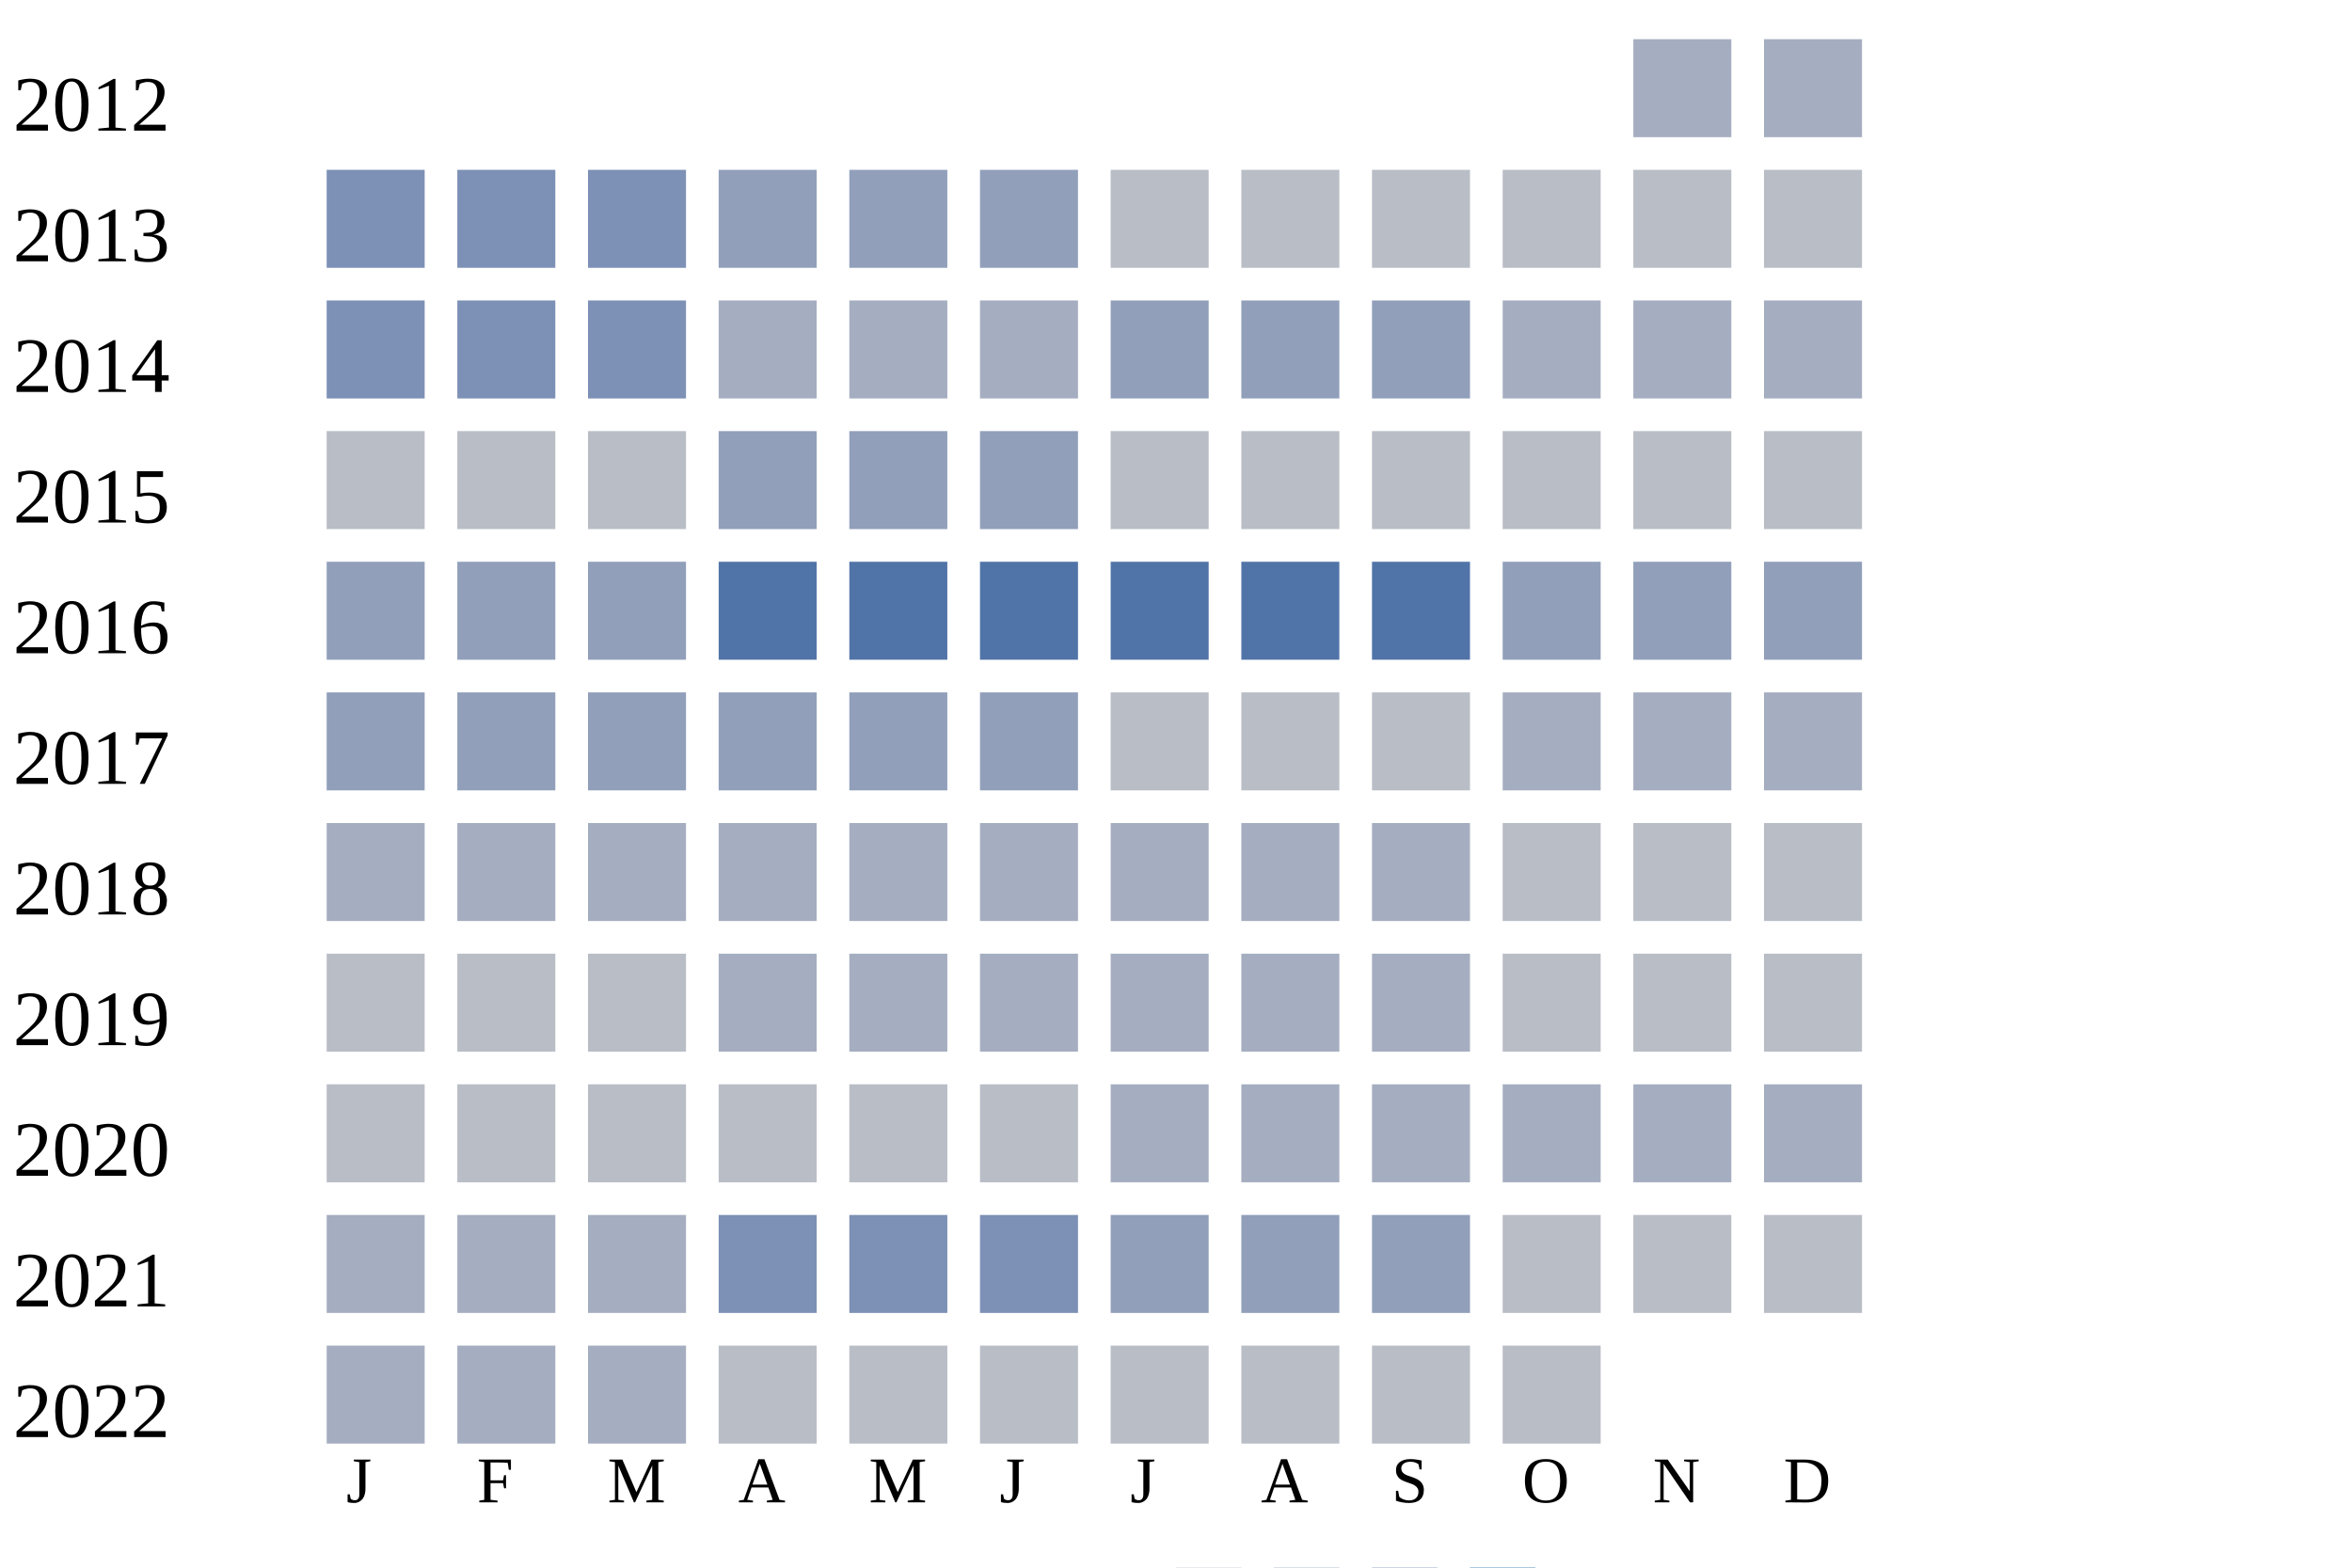
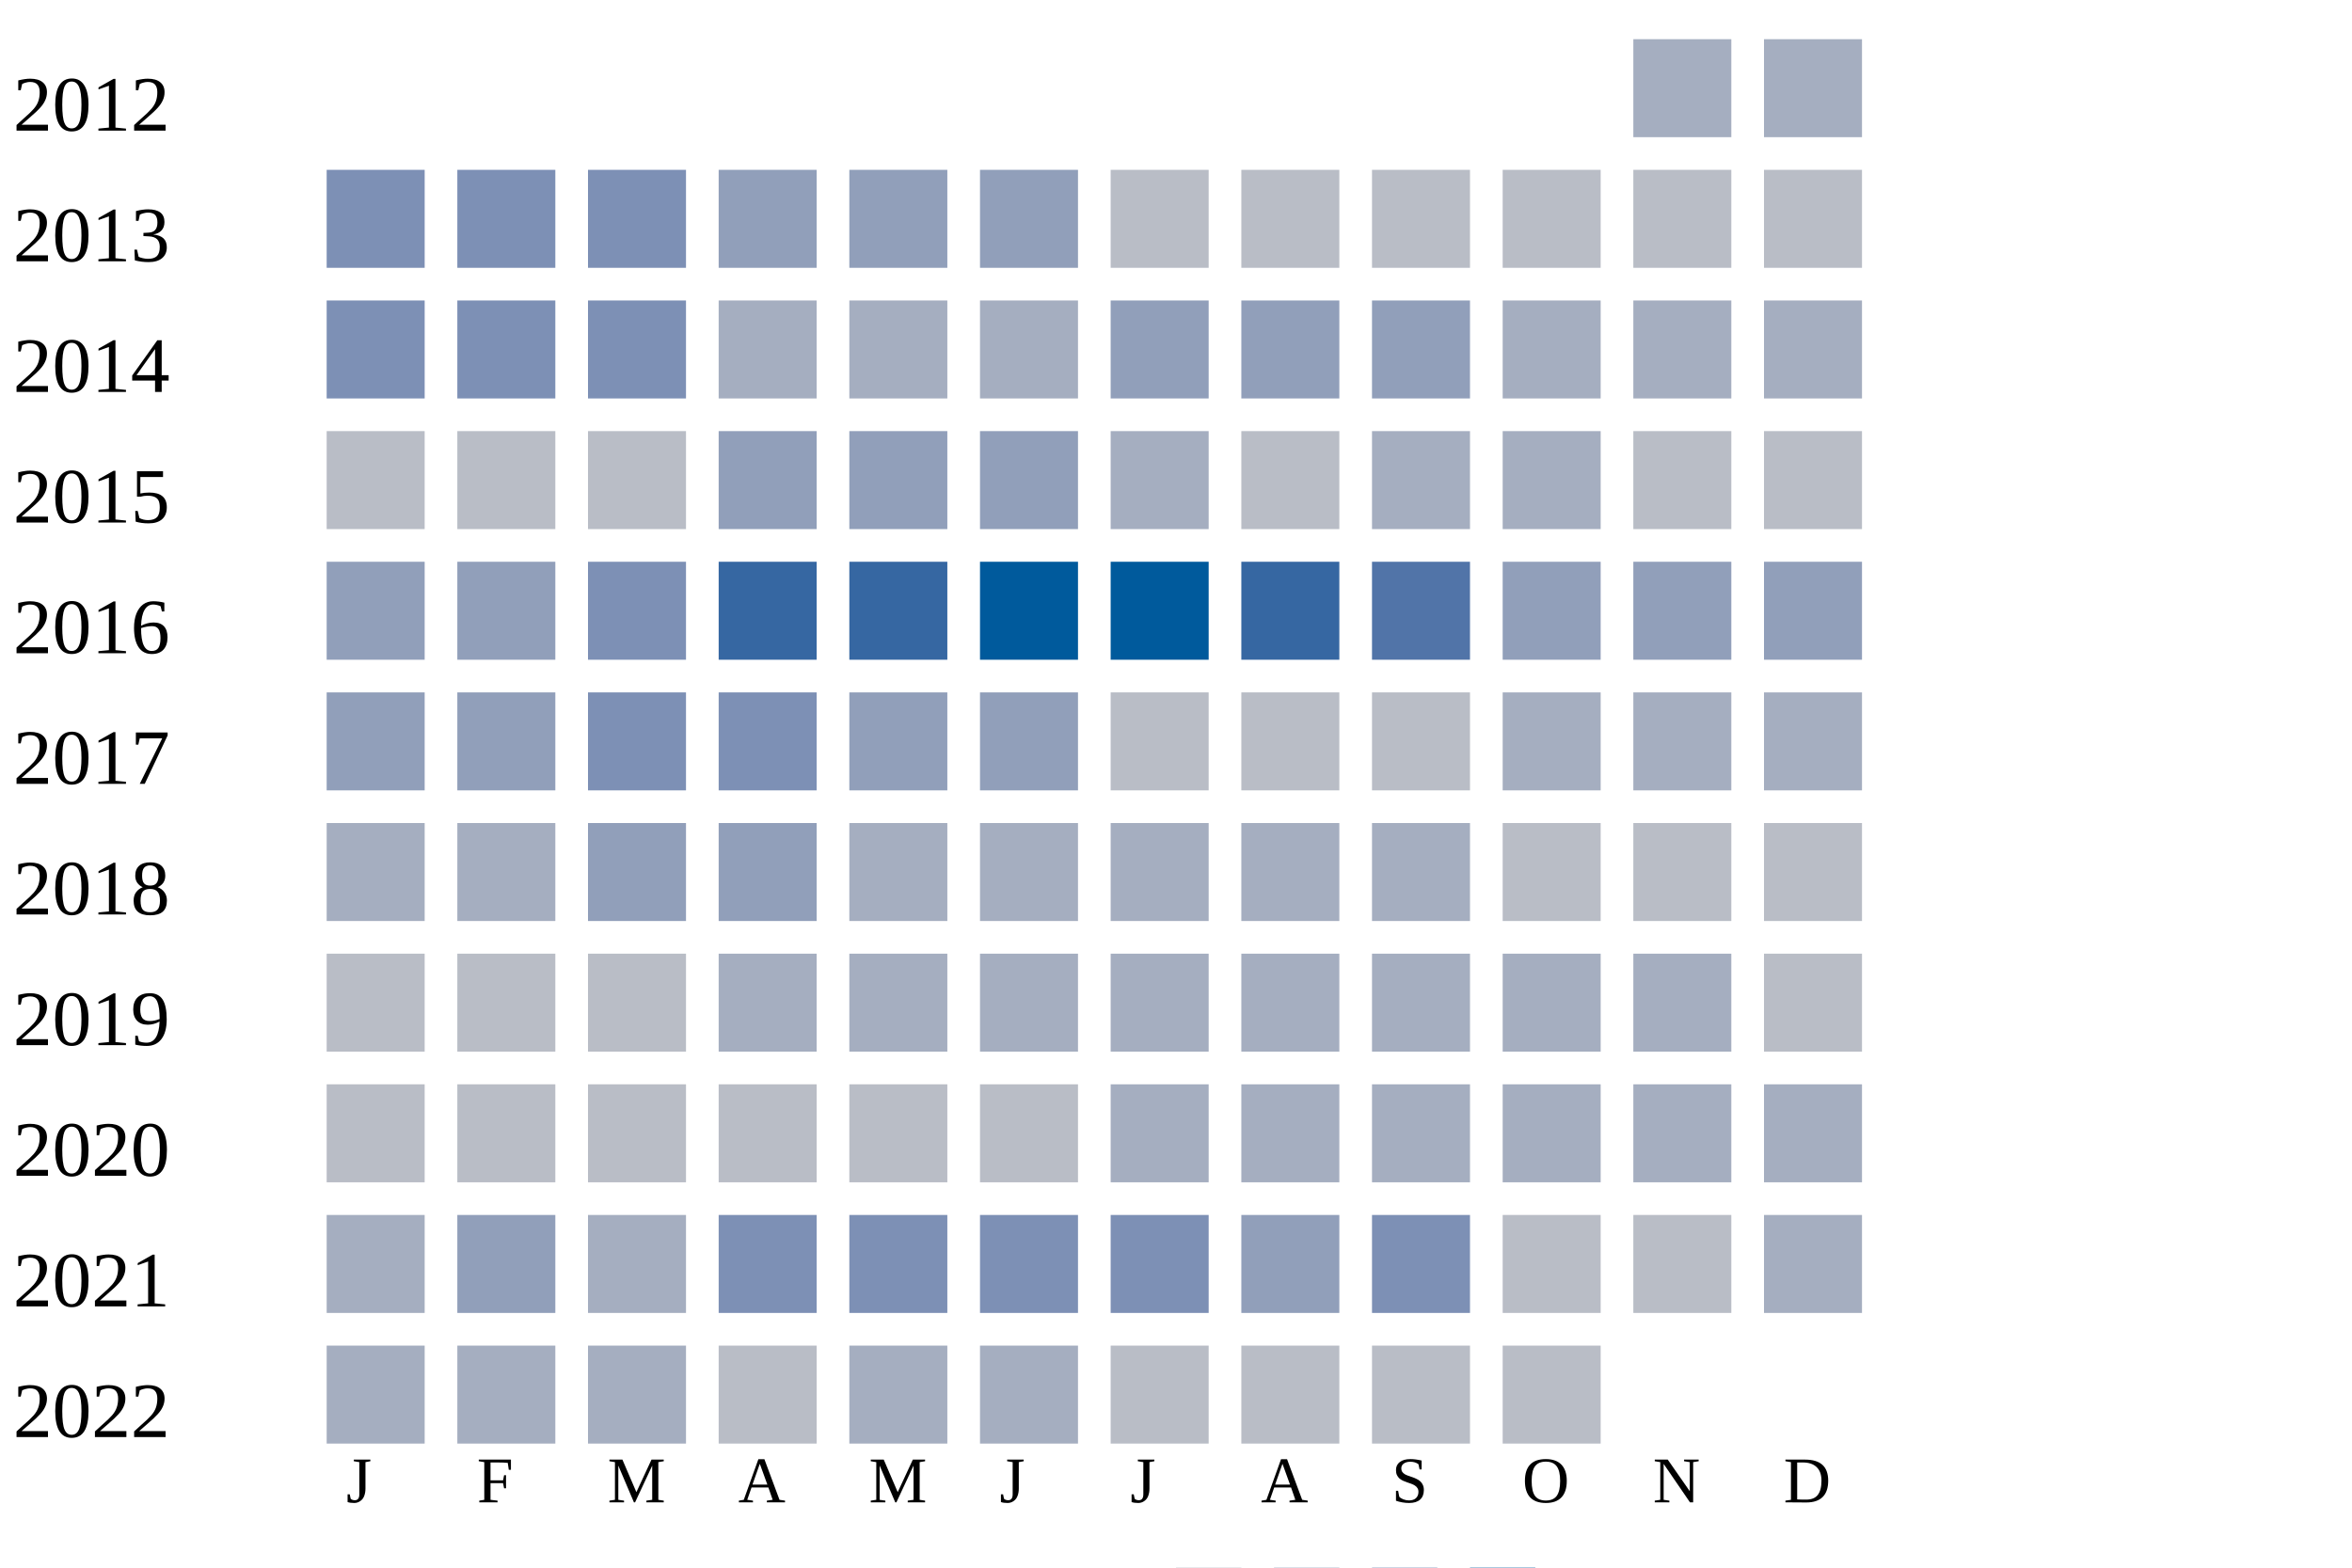
<svg xmlns="http://www.w3.org/2000/svg" width="360" height="240">
  <g transform="translate(0 0)">
    <text x="2" y="20">2012</text>
    <rect x="250" y="6" width="15" height="15" fill="#a5aec0" />
    <rect x="270" y="6" width="15" height="15" fill="#a5aec0" />
  </g>
  <g transform="translate(0 20)">
    <text x="2" y="20">2013</text>
    <rect x="50" y="6" width="15" height="15" fill="#7d90b5" />
    <rect x="70" y="6" width="15" height="15" fill="#7d90b5" />
    <rect x="90" y="6" width="15" height="15" fill="#7d90b5" />
    <rect x="110" y="6" width="15" height="15" fill="#919fba" />
    <rect x="130" y="6" width="15" height="15" fill="#919fba" />
    <rect x="150" y="6" width="15" height="15" fill="#919fba" />
    <rect x="170" y="6" width="15" height="15" fill="#b9bdc6" />
    <rect x="190" y="6" width="15" height="15" fill="#b9bdc6" />
    <rect x="210" y="6" width="15" height="15" fill="#b9bdc6" />
    <rect x="230" y="6" width="15" height="15" fill="#b9bdc6" />
    <rect x="250" y="6" width="15" height="15" fill="#b9bdc6" />
    <rect x="270" y="6" width="15" height="15" fill="#b9bdc6" />
  </g>
  <g transform="translate(0 40)">
    <text x="2" y="20">2014</text>
    <rect x="50" y="6" width="15" height="15" fill="#7d90b5" />
    <rect x="70" y="6" width="15" height="15" fill="#7d90b5" />
    <rect x="90" y="6" width="15" height="15" fill="#7d90b5" />
    <rect x="110" y="6" width="15" height="15" fill="#a5aec0" />
    <rect x="130" y="6" width="15" height="15" fill="#a5aec0" />
    <rect x="150" y="6" width="15" height="15" fill="#a5aec0" />
    <rect x="170" y="6" width="15" height="15" fill="#919fba" />
    <rect x="190" y="6" width="15" height="15" fill="#919fba" />
    <rect x="210" y="6" width="15" height="15" fill="#919fba" />
    <rect x="230" y="6" width="15" height="15" fill="#a5aec0" />
    <rect x="250" y="6" width="15" height="15" fill="#a5aec0" />
    <rect x="270" y="6" width="15" height="15" fill="#a5aec0" />
  </g>
  <g transform="translate(0 60)">
    <text x="2" y="20">2015</text>
    <rect x="50" y="6" width="15" height="15" fill="#b9bdc6" />
    <rect x="70" y="6" width="15" height="15" fill="#b9bdc6" />
    <rect x="90" y="6" width="15" height="15" fill="#b9bdc6" />
    <rect x="110" y="6" width="15" height="15" fill="#919fba" />
    <rect x="130" y="6" width="15" height="15" fill="#919fba" />
    <rect x="150" y="6" width="15" height="15" fill="#919fba" />
-     <rect x="170" y="6" width="15" height="15" fill="#b9bdc6" />
+     <rect x="170" y="6" width="15" height="15" fill="#a5aec0" />
    <rect x="190" y="6" width="15" height="15" fill="#b9bdc6" />
-     <rect x="210" y="6" width="15" height="15" fill="#b9bdc6" />
-     <rect x="230" y="6" width="15" height="15" fill="#b9bdc6" />
+     <rect x="210" y="6" width="15" height="15" fill="#a5aec0" />
+     <rect x="230" y="6" width="15" height="15" fill="#a5aec0" />
    <rect x="250" y="6" width="15" height="15" fill="#b9bdc6" />
    <rect x="270" y="6" width="15" height="15" fill="#b9bdc6" />
  </g>
  <g transform="translate(0 80)">
    <text x="2" y="20">2016</text>
    <rect x="50" y="6" width="15" height="15" fill="#919fba" />
    <rect x="70" y="6" width="15" height="15" fill="#919fba" />
-     <rect x="90" y="6" width="15" height="15" fill="#919fba" />
-     <rect x="110" y="6" width="15" height="15" fill="#5174a8" />
-     <rect x="130" y="6" width="15" height="15" fill="#5174a8" />
-     <rect x="150" y="6" width="15" height="15" fill="#5174a8" />
-     <rect x="170" y="6" width="15" height="15" fill="#5174a8" />
-     <rect x="190" y="6" width="15" height="15" fill="#5174a8" />
+     <rect x="90" y="6" width="15" height="15" fill="#7d90b5" />
+     <rect x="110" y="6" width="15" height="15" fill="#3667a2" />
+     <rect x="130" y="6" width="15" height="15" fill="#3667a2" />
+     <rect x="150" y="6" width="15" height="15" fill="#005a9c" />
+     <rect x="170" y="6" width="15" height="15" fill="#005a9c" />
+     <rect x="190" y="6" width="15" height="15" fill="#3667a2" />
    <rect x="210" y="6" width="15" height="15" fill="#5174a8" />
    <rect x="230" y="6" width="15" height="15" fill="#919fba" />
    <rect x="250" y="6" width="15" height="15" fill="#919fba" />
    <rect x="270" y="6" width="15" height="15" fill="#919fba" />
  </g>
  <g transform="translate(0 100)">
    <text x="2" y="20">2017</text>
    <rect x="50" y="6" width="15" height="15" fill="#919fba" />
    <rect x="70" y="6" width="15" height="15" fill="#919fba" />
-     <rect x="90" y="6" width="15" height="15" fill="#919fba" />
-     <rect x="110" y="6" width="15" height="15" fill="#919fba" />
+     <rect x="90" y="6" width="15" height="15" fill="#7d90b5" />
+     <rect x="110" y="6" width="15" height="15" fill="#7d90b5" />
    <rect x="130" y="6" width="15" height="15" fill="#919fba" />
    <rect x="150" y="6" width="15" height="15" fill="#919fba" />
    <rect x="170" y="6" width="15" height="15" fill="#b9bdc6" />
    <rect x="190" y="6" width="15" height="15" fill="#b9bdc6" />
    <rect x="210" y="6" width="15" height="15" fill="#b9bdc6" />
    <rect x="230" y="6" width="15" height="15" fill="#a5aec0" />
    <rect x="250" y="6" width="15" height="15" fill="#a5aec0" />
    <rect x="270" y="6" width="15" height="15" fill="#a5aec0" />
  </g>
  <g transform="translate(0 120)">
    <text x="2" y="20">2018</text>
    <rect x="50" y="6" width="15" height="15" fill="#a5aec0" />
    <rect x="70" y="6" width="15" height="15" fill="#a5aec0" />
-     <rect x="90" y="6" width="15" height="15" fill="#a5aec0" />
-     <rect x="110" y="6" width="15" height="15" fill="#a5aec0" />
+     <rect x="90" y="6" width="15" height="15" fill="#919fba" />
+     <rect x="110" y="6" width="15" height="15" fill="#919fba" />
    <rect x="130" y="6" width="15" height="15" fill="#a5aec0" />
    <rect x="150" y="6" width="15" height="15" fill="#a5aec0" />
    <rect x="170" y="6" width="15" height="15" fill="#a5aec0" />
    <rect x="190" y="6" width="15" height="15" fill="#a5aec0" />
    <rect x="210" y="6" width="15" height="15" fill="#a5aec0" />
    <rect x="230" y="6" width="15" height="15" fill="#b9bdc6" />
    <rect x="250" y="6" width="15" height="15" fill="#b9bdc6" />
    <rect x="270" y="6" width="15" height="15" fill="#b9bdc6" />
  </g>
  <g transform="translate(0 140)">
    <text x="2" y="20">2019</text>
    <rect x="50" y="6" width="15" height="15" fill="#b9bdc6" />
    <rect x="70" y="6" width="15" height="15" fill="#b9bdc6" />
    <rect x="90" y="6" width="15" height="15" fill="#b9bdc6" />
    <rect x="110" y="6" width="15" height="15" fill="#a5aec0" />
    <rect x="130" y="6" width="15" height="15" fill="#a5aec0" />
    <rect x="150" y="6" width="15" height="15" fill="#a5aec0" />
    <rect x="170" y="6" width="15" height="15" fill="#a5aec0" />
    <rect x="190" y="6" width="15" height="15" fill="#a5aec0" />
    <rect x="210" y="6" width="15" height="15" fill="#a5aec0" />
-     <rect x="230" y="6" width="15" height="15" fill="#b9bdc6" />
-     <rect x="250" y="6" width="15" height="15" fill="#b9bdc6" />
+     <rect x="230" y="6" width="15" height="15" fill="#a5aec0" />
+     <rect x="250" y="6" width="15" height="15" fill="#a5aec0" />
    <rect x="270" y="6" width="15" height="15" fill="#b9bdc6" />
  </g>
  <g transform="translate(0 160)">
    <text x="2" y="20">2020</text>
    <rect x="50" y="6" width="15" height="15" fill="#b9bdc6" />
    <rect x="70" y="6" width="15" height="15" fill="#b9bdc6" />
    <rect x="90" y="6" width="15" height="15" fill="#b9bdc6" />
    <rect x="110" y="6" width="15" height="15" fill="#b9bdc6" />
    <rect x="130" y="6" width="15" height="15" fill="#b9bdc6" />
    <rect x="150" y="6" width="15" height="15" fill="#b9bdc6" />
    <rect x="170" y="6" width="15" height="15" fill="#a5aec0" />
    <rect x="190" y="6" width="15" height="15" fill="#a5aec0" />
    <rect x="210" y="6" width="15" height="15" fill="#a5aec0" />
    <rect x="230" y="6" width="15" height="15" fill="#a5aec0" />
    <rect x="250" y="6" width="15" height="15" fill="#a5aec0" />
    <rect x="270" y="6" width="15" height="15" fill="#a5aec0" />
  </g>
  <g transform="translate(0 180)">
    <text x="2" y="20">2021</text>
    <rect x="50" y="6" width="15" height="15" fill="#a5aec0" />
-     <rect x="70" y="6" width="15" height="15" fill="#a5aec0" />
+     <rect x="70" y="6" width="15" height="15" fill="#919fba" />
    <rect x="90" y="6" width="15" height="15" fill="#a5aec0" />
    <rect x="110" y="6" width="15" height="15" fill="#7d90b5" />
    <rect x="130" y="6" width="15" height="15" fill="#7d90b5" />
    <rect x="150" y="6" width="15" height="15" fill="#7d90b5" />
-     <rect x="170" y="6" width="15" height="15" fill="#919fba" />
+     <rect x="170" y="6" width="15" height="15" fill="#7d90b5" />
    <rect x="190" y="6" width="15" height="15" fill="#919fba" />
-     <rect x="210" y="6" width="15" height="15" fill="#919fba" />
+     <rect x="210" y="6" width="15" height="15" fill="#7d90b5" />
    <rect x="230" y="6" width="15" height="15" fill="#b9bdc6" />
    <rect x="250" y="6" width="15" height="15" fill="#b9bdc6" />
-     <rect x="270" y="6" width="15" height="15" fill="#b9bdc6" />
+     <rect x="270" y="6" width="15" height="15" fill="#a5aec0" />
  </g>
  <g transform="translate(0 200)">
    <text x="2" y="20">2022</text>
    <rect x="50" y="6" width="15" height="15" fill="#a5aec0" />
    <rect x="70" y="6" width="15" height="15" fill="#a5aec0" />
    <rect x="90" y="6" width="15" height="15" fill="#a5aec0" />
    <rect x="110" y="6" width="15" height="15" fill="#b9bdc6" />
-     <rect x="130" y="6" width="15" height="15" fill="#b9bdc6" />
-     <rect x="150" y="6" width="15" height="15" fill="#b9bdc6" />
+     <rect x="130" y="6" width="15" height="15" fill="#a5aec0" />
+     <rect x="150" y="6" width="15" height="15" fill="#a5aec0" />
    <rect x="170" y="6" width="15" height="15" fill="#b9bdc6" />
    <rect x="190" y="6" width="15" height="15" fill="#b9bdc6" />
    <rect x="210" y="6" width="15" height="15" fill="#b9bdc6" />
    <rect x="230" y="6" width="15" height="15" fill="#b9bdc6" />
  </g>
  <text style="font-size: 10px; text-align: center" x="53" y="230">J</text>
  <text style="font-size: 10px; text-align: center" x="73" y="230">F</text>
  <text style="font-size: 10px; text-align: center" x="93" y="230">M</text>
  <text style="font-size: 10px; text-align: center" x="113" y="230">A</text>
  <text style="font-size: 10px; text-align: center" x="133" y="230">M</text>
  <text style="font-size: 10px; text-align: center" x="153" y="230">J</text>
  <text style="font-size: 10px; text-align: center" x="173" y="230">J</text>
  <text style="font-size: 10px; text-align: center" x="193" y="230">A</text>
  <text style="font-size: 10px; text-align: center" x="213" y="230">S</text>
  <text style="font-size: 10px; text-align: center" x="233" y="230">O</text>
  <text style="font-size: 10px; text-align: center" x="253" y="230">N</text>
  <text style="font-size: 10px; text-align: center" x="273" y="230">D</text>
  <text style="font-size: 10px;" x="155" y="249">Less</text>
  <rect fill="#b9bdc6" width="10" height="10" x="180" y="240" />
  <rect fill="#919fba" width="10" height="10" x="195" y="240" />
  <rect fill="#6882ae" width="10" height="10" x="210" y="240" />
  <rect fill="#005a9c" width="10" height="10" x="225" y="240" />
  <text x="240" y="249" style="font-size: 10px;">More</text>
</svg>
